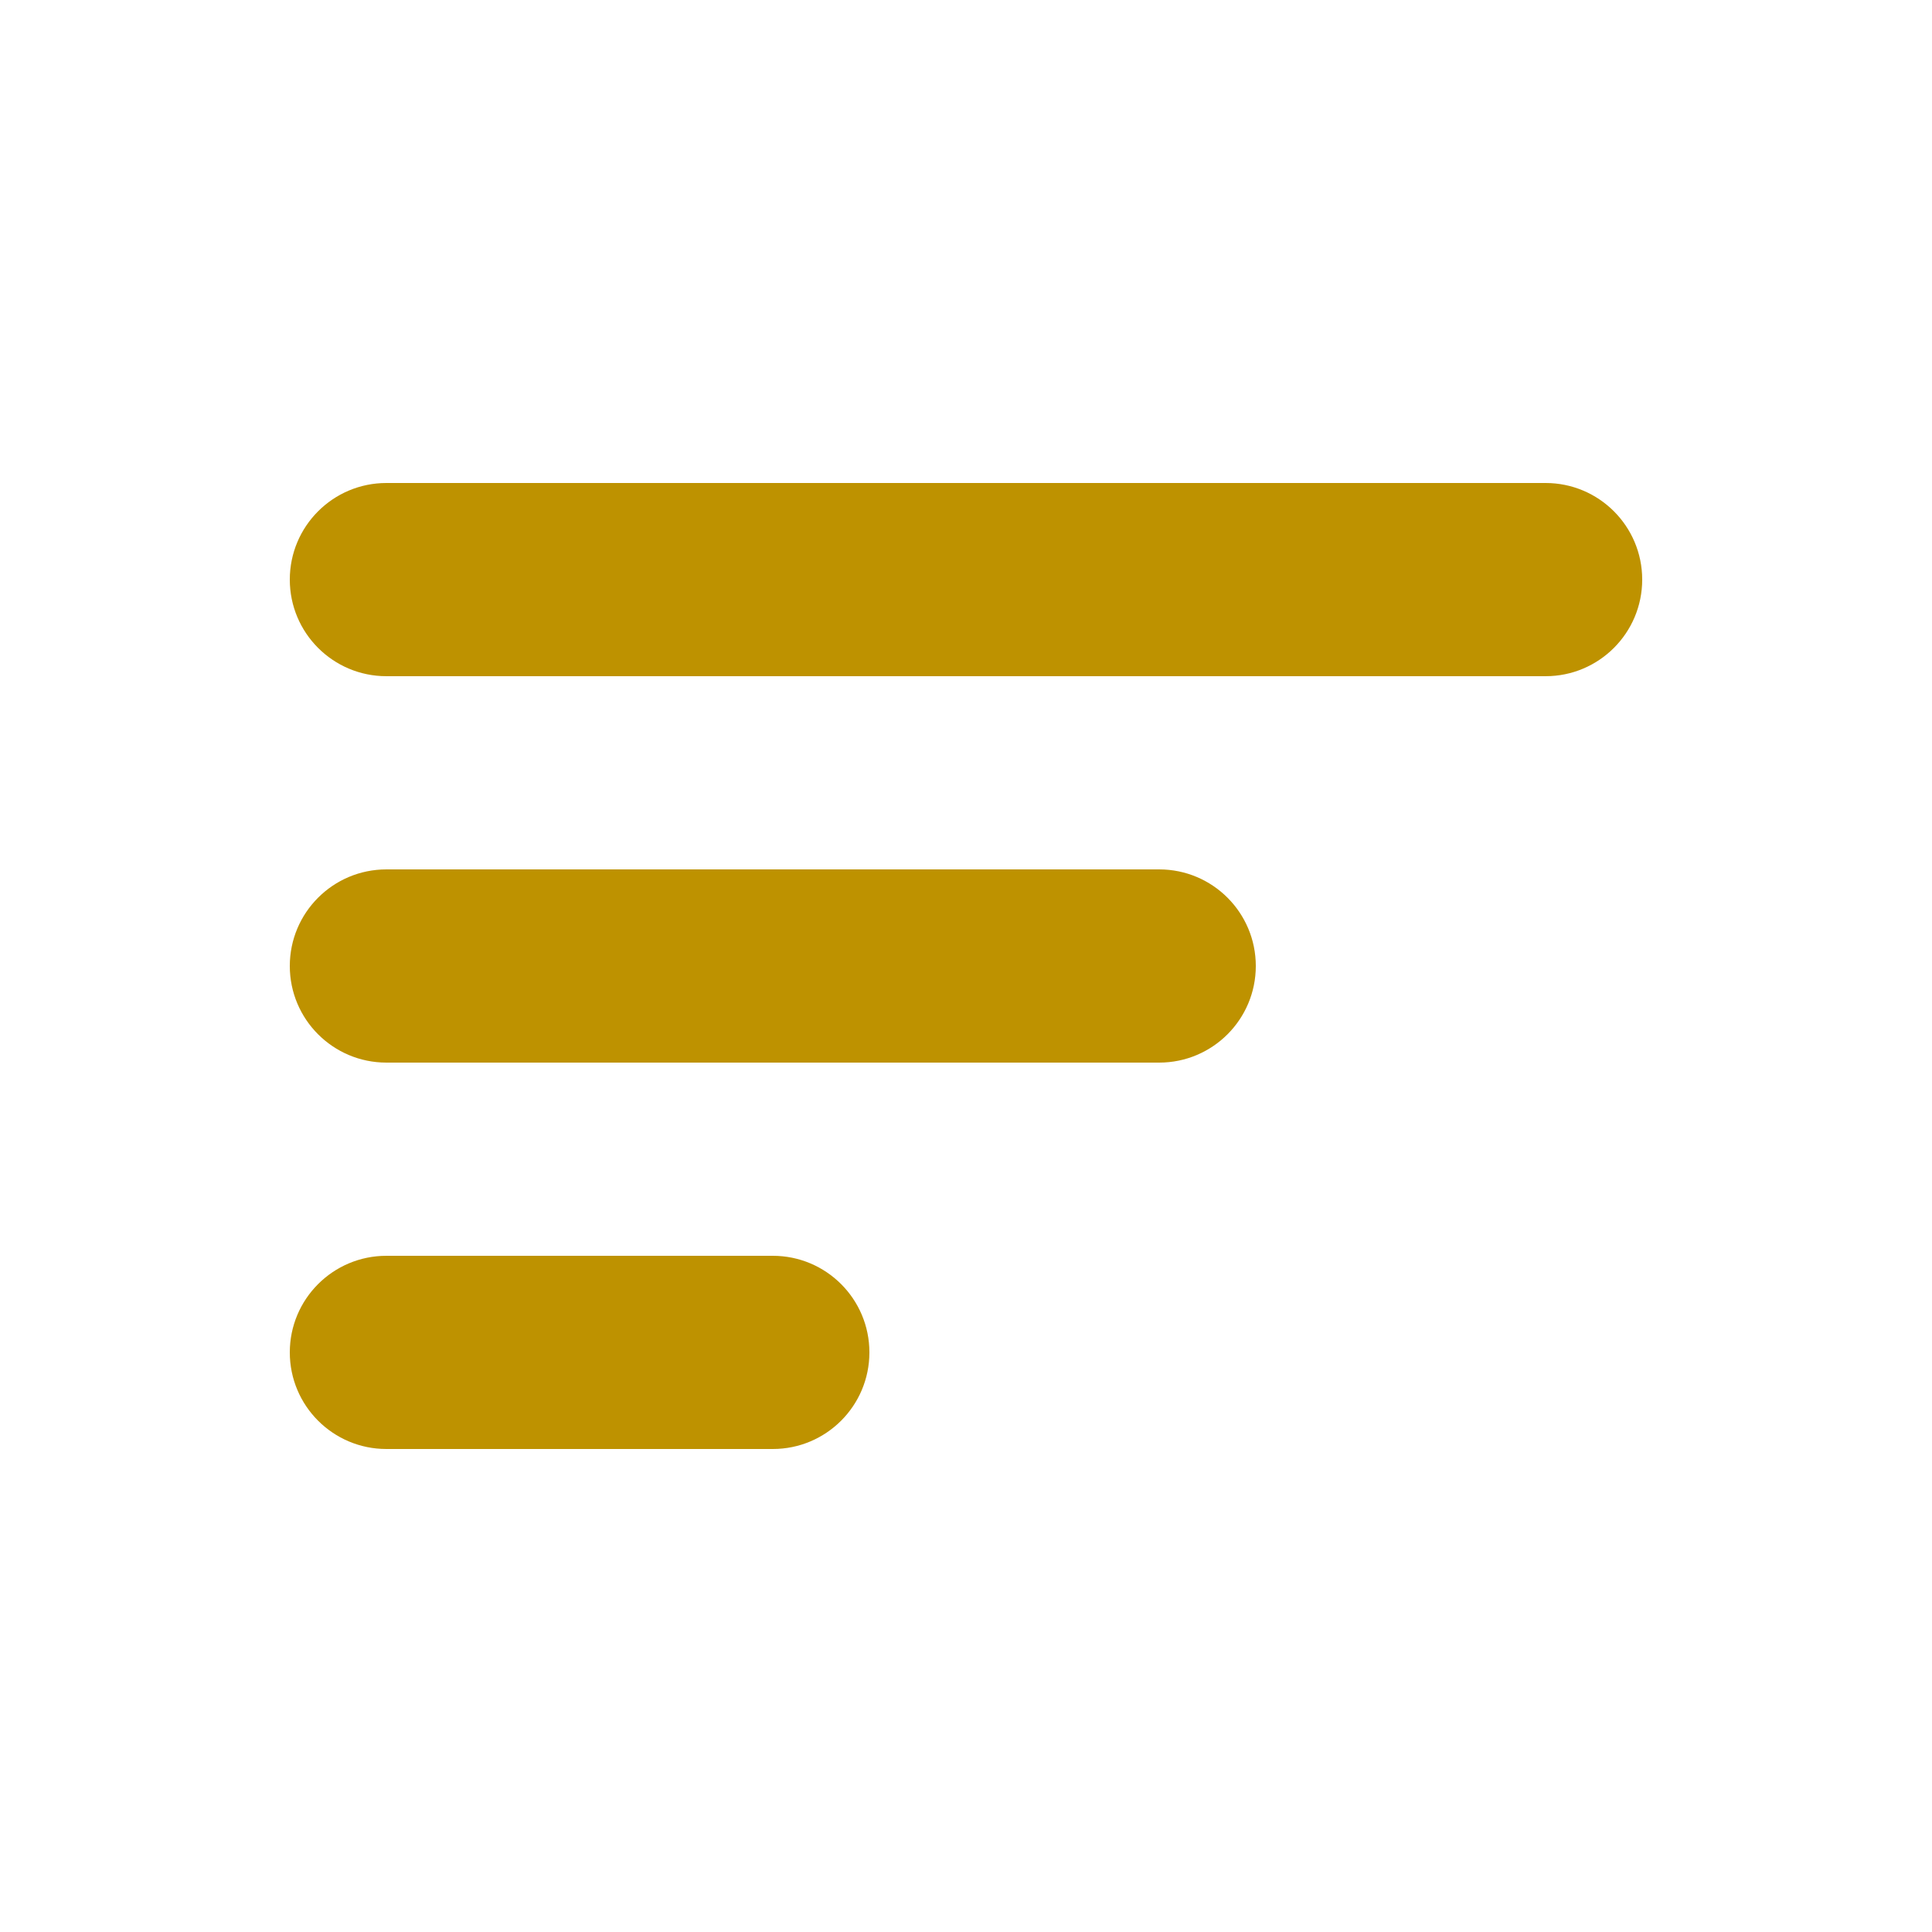
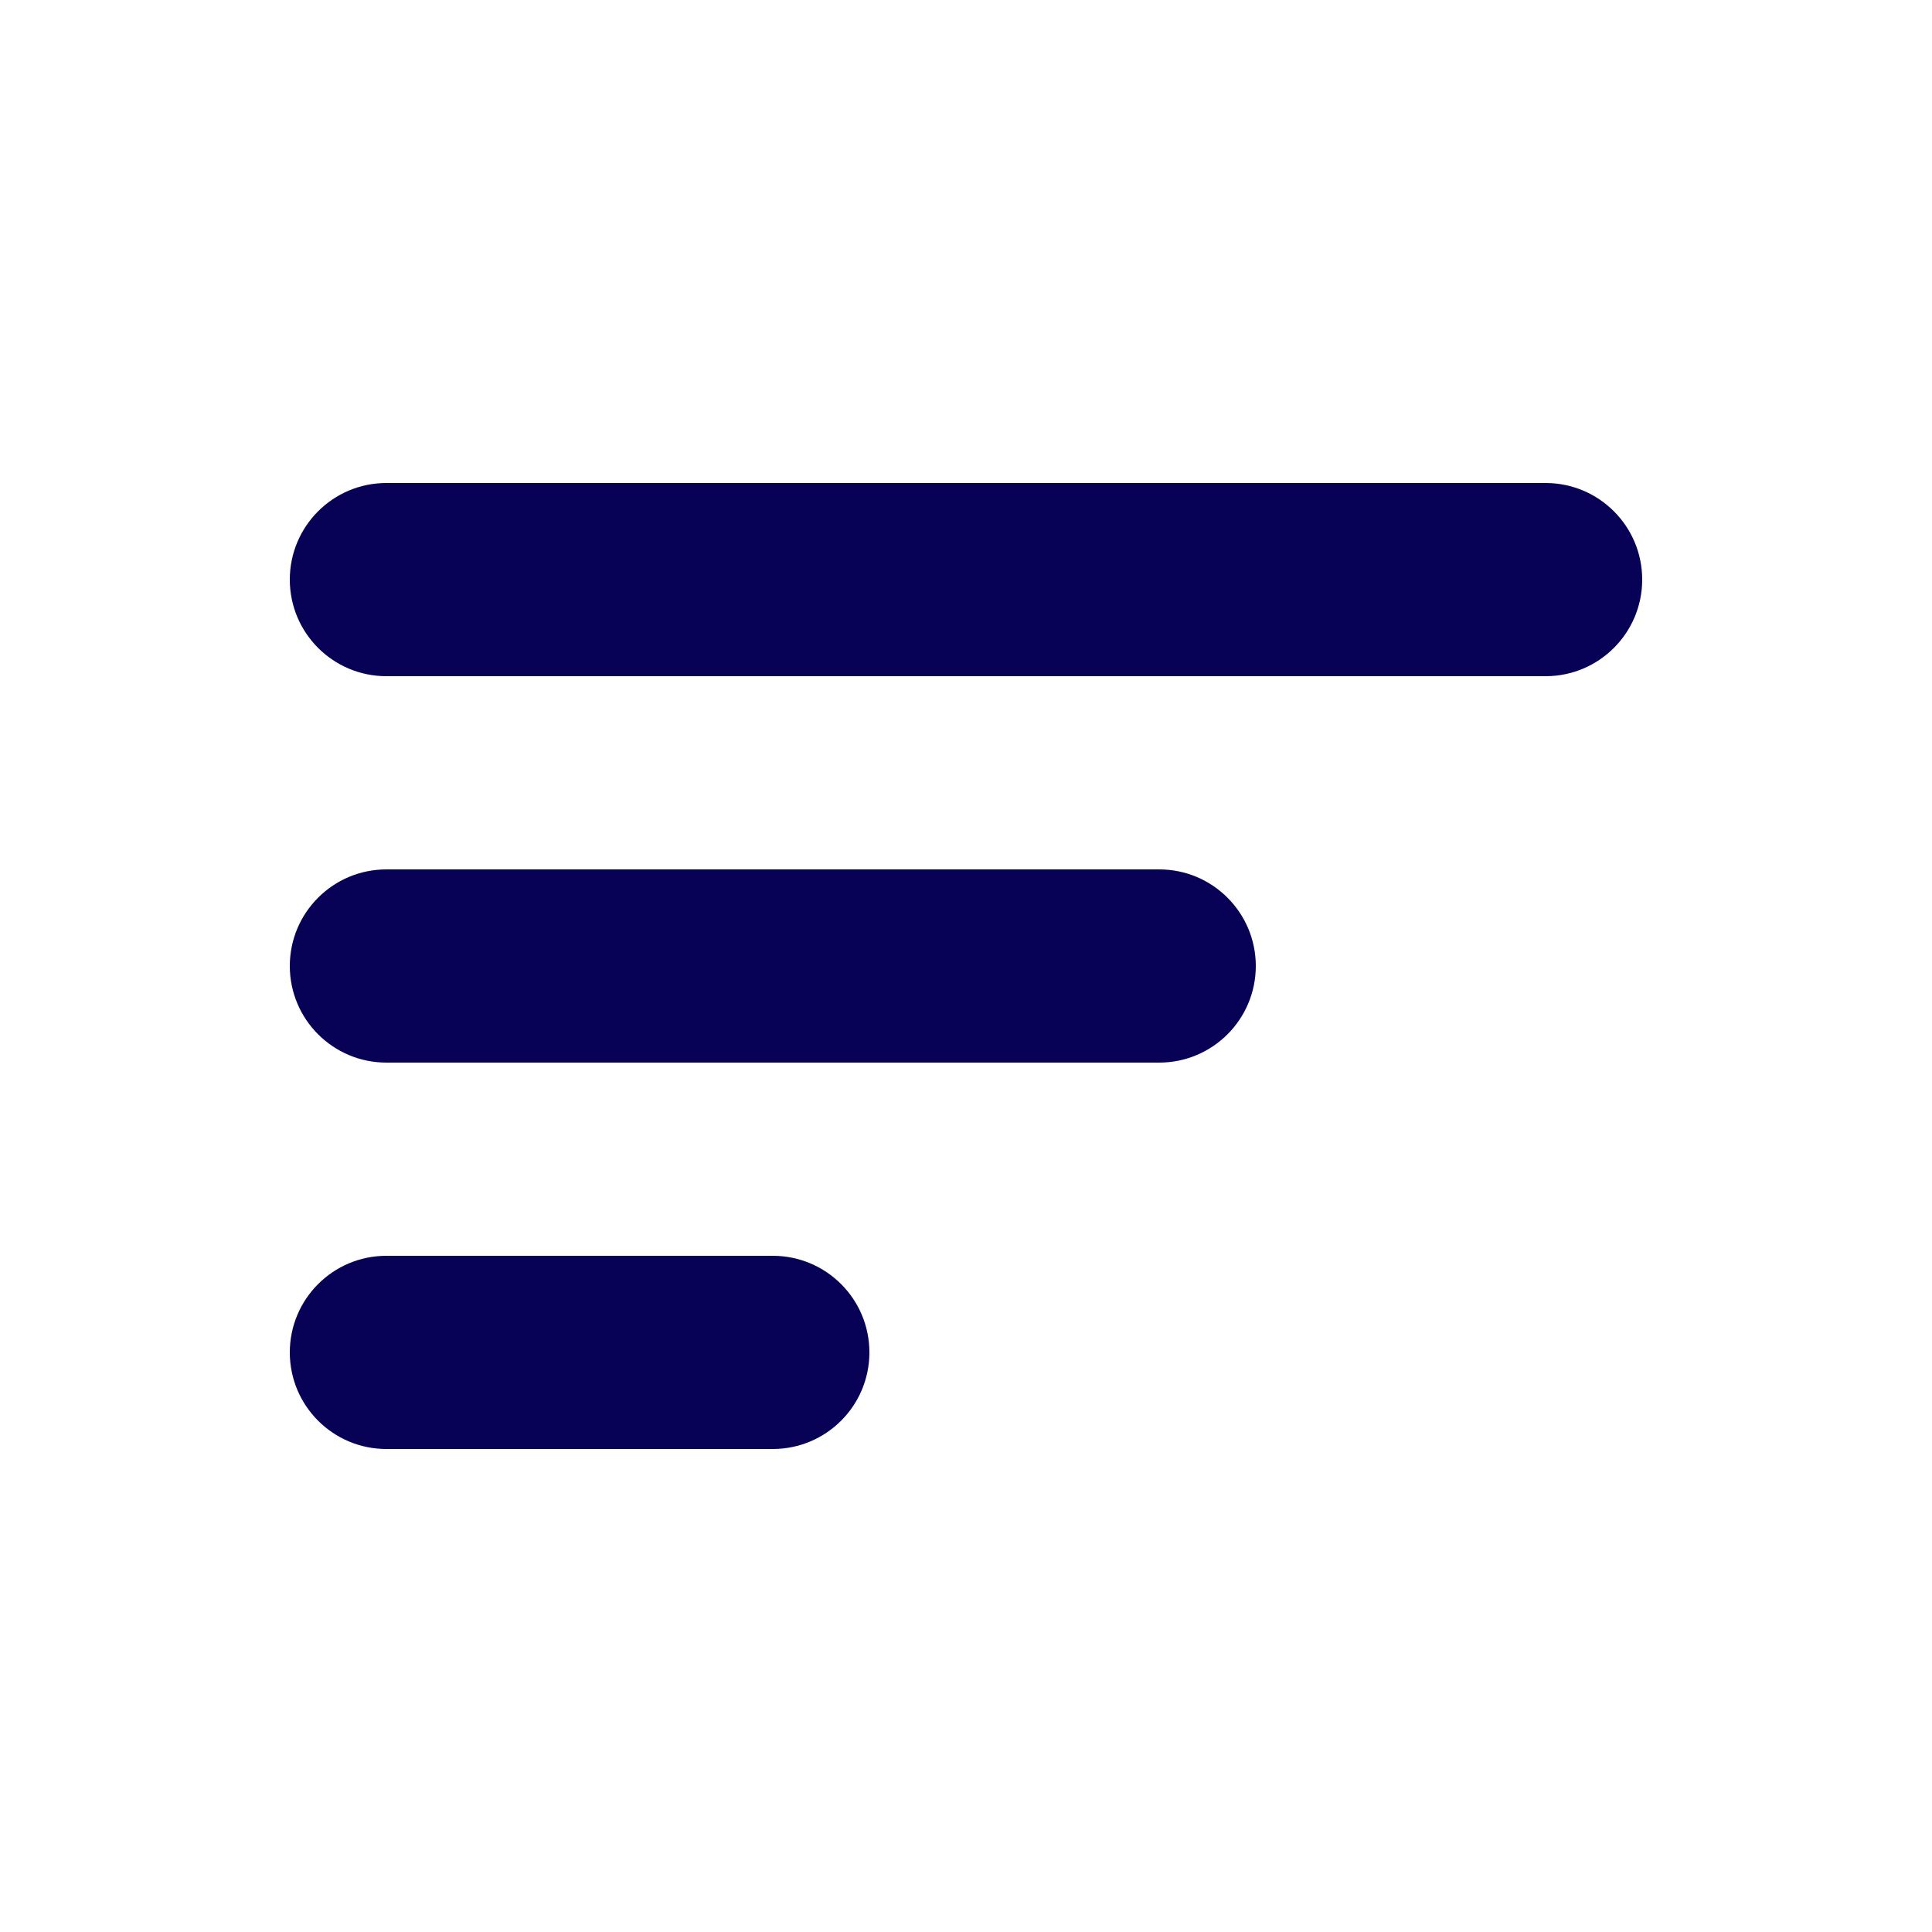
<svg xmlns="http://www.w3.org/2000/svg" width="20" height="20" viewBox="0 0 20 20" fill="none">
-   <rect x="3" y="13" width="6" height="2" rx="1" fill="#BE9200" />
-   <rect x="3" y="9" width="10" height="2" rx="1" fill="#BE9200" />
-   <rect x="3" y="5" width="14" height="2" rx="1" fill="#BE9200" />
+   <rect x="3" y="13" width="6" height="2" rx="1" fill="#080256" />
+   <rect x="3" y="9" width="10" height="2" rx="1" fill="#080256" />
+   <rect x="3" y="5" width="14" height="2" rx="1" fill="#080256" />
</svg>
